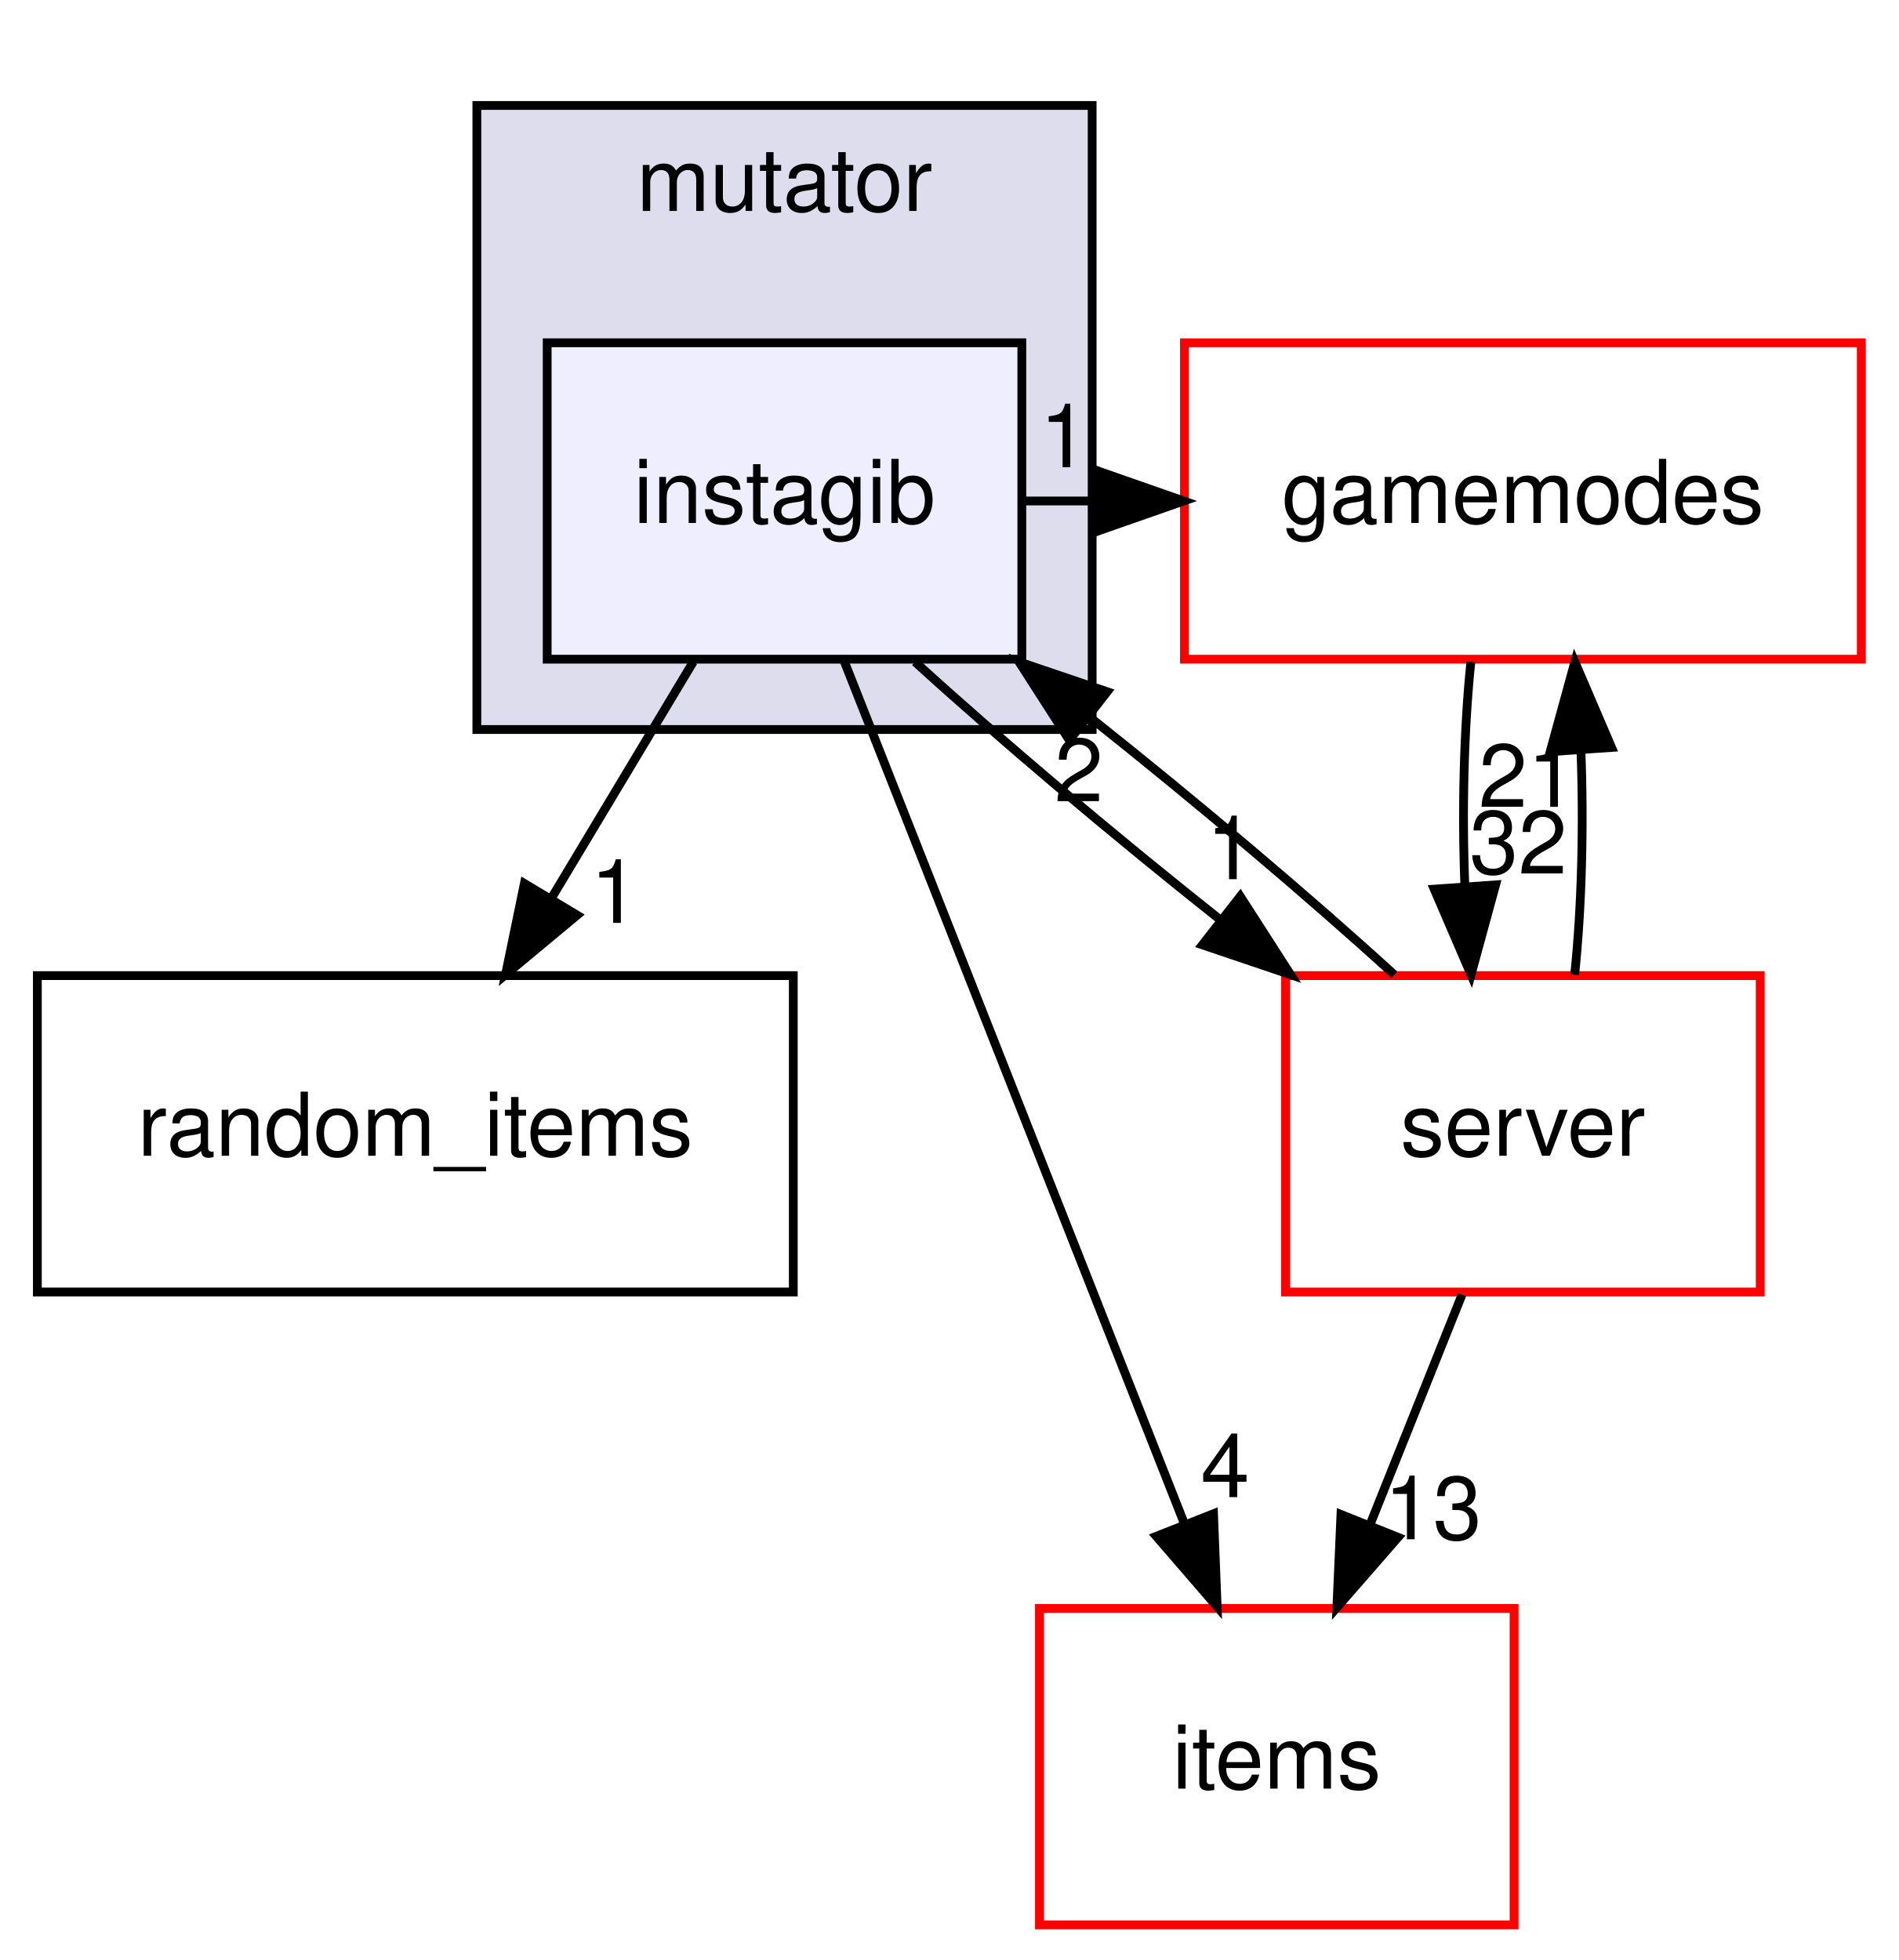
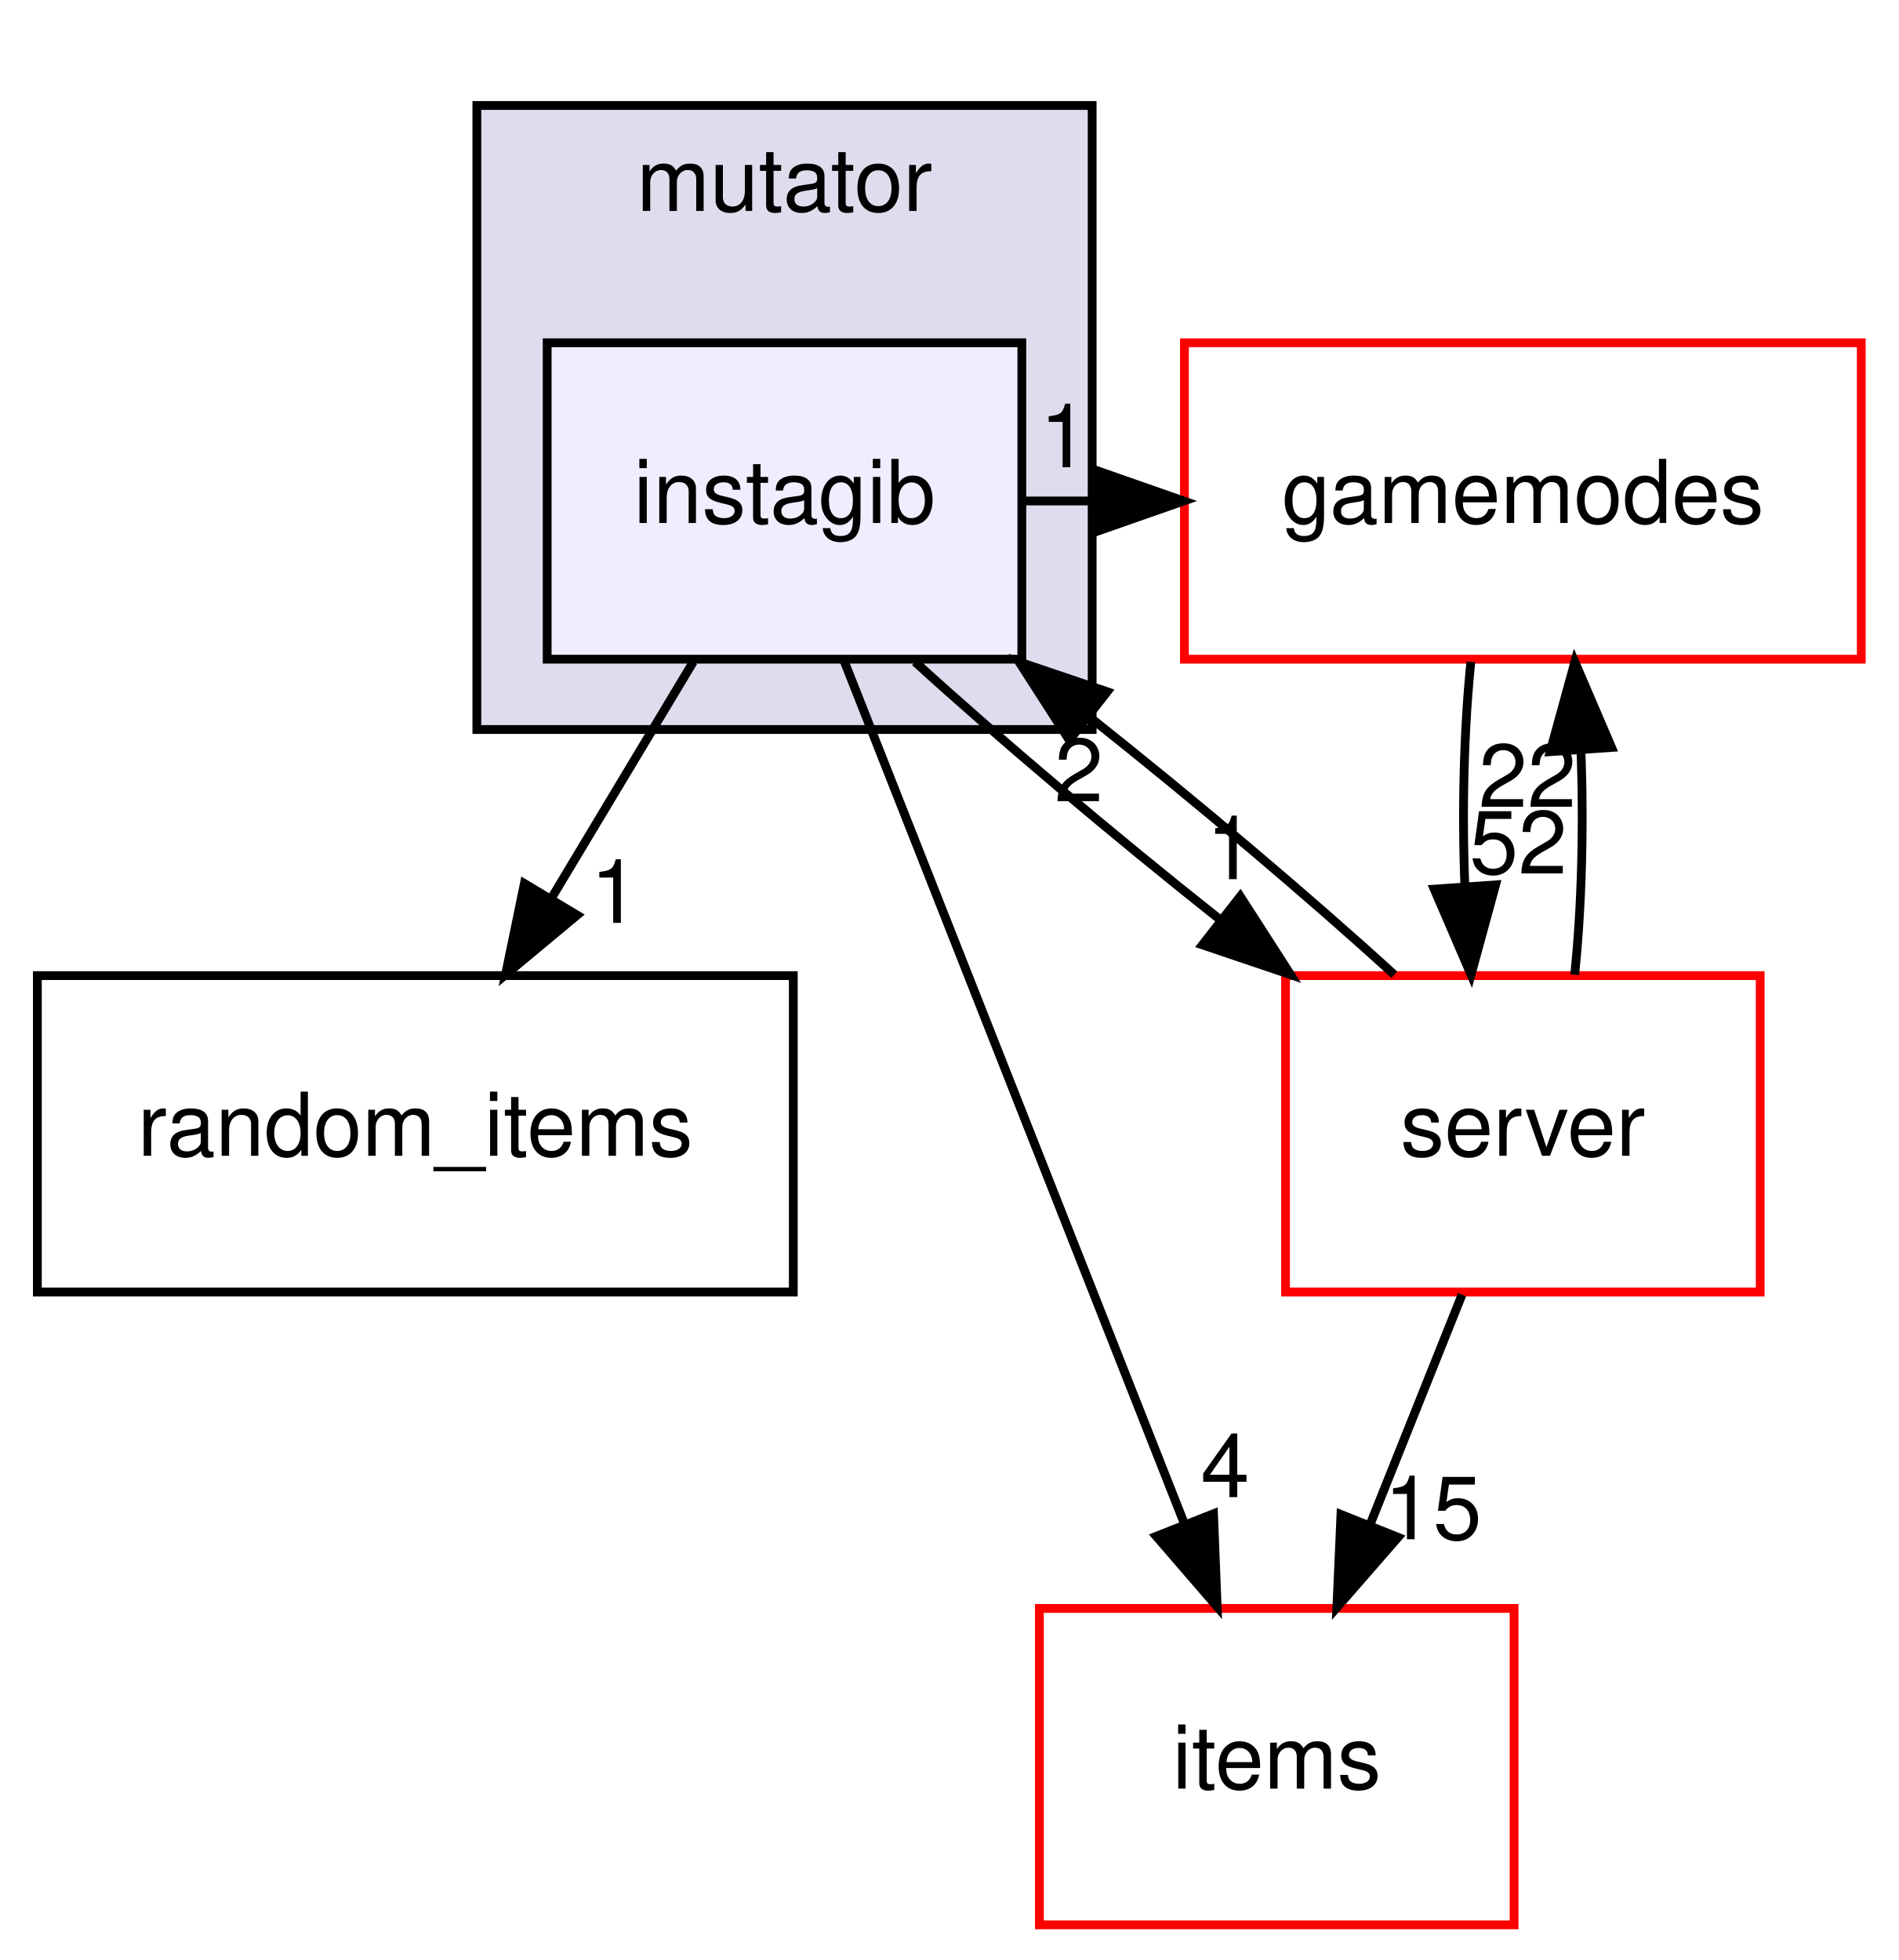
<svg xmlns="http://www.w3.org/2000/svg" xmlns:xlink="http://www.w3.org/1999/xlink" width="216pt" height="223pt" viewBox="0.00 0.00 215.50 223.00">
  <g id="graph0" class="graph" transform="scale(1 1) rotate(0) translate(4 219)">
    <g id="clust1" class="cluster">
      <g id="a_clust1">
        <a xlink:href="dir_4da3e250e03f6533f3c6916aa775b41c.html" target="_top" xlink:title="mutator">
          <polygon fill="#ddddee" stroke="black" points="50,-136 50,-207 120,-207 120,-136 50,-136" />
          <text text-anchor="middle" x="85" y="-195" font-family="Helvetica,sans-Serif" font-size="10.00">mutator</text>
        </a>
      </g>
    </g>
    <g id="node1" class="node">
      <g id="a_node1">
        <a xlink:href="dir_37818b0dce32e02a5f5a4a96cf829288.html" target="_top" xlink:title="instagib">
          <polygon fill="#eeeeff" stroke="black" points="112,-180 58,-180 58,-144 112,-144 112,-180" />
          <text text-anchor="middle" x="85" y="-159.5" font-family="Helvetica,sans-Serif" font-size="10.00">instagib</text>
        </a>
      </g>
    </g>
    <g id="node2" class="node">
      <g id="a_node2">
        <a xlink:href="dir_24c64916b1865ae4dba1df6d72968c53.html" target="_top" xlink:title="random_items">
          <polygon fill="none" stroke="black" points="86,-108 0,-108 0,-72 86,-72 86,-108" />
          <text text-anchor="middle" x="43" y="-87.5" font-family="Helvetica,sans-Serif" font-size="10.00">random_items</text>
        </a>
      </g>
    </g>
    <g id="edge1" class="edge">
      <path fill="none" stroke="black" d="M74.618,-143.697C69.735,-135.559 63.813,-125.689 58.421,-116.701" />
      <polygon fill="black" stroke="black" points="61.409,-114.879 53.263,-108.104 55.406,-118.48 61.409,-114.879" />
      <g id="a_edge1-headlabel">
        <a xlink:href="dir_000057_000072.html" target="_top" xlink:title="1">
          <text text-anchor="middle" x="65.693" y="-114" font-family="Helvetica,sans-Serif" font-size="10.00">1</text>
        </a>
      </g>
    </g>
    <g id="node3" class="node">
      <g id="a_node3">
        <a xlink:href="dir_9658490e6277b5140a6664b0ad39b8f9.html" target="_top" xlink:title="gamemodes">
          <polygon fill="none" stroke="red" points="207.5,-180 130.5,-180 130.5,-144 207.5,-144 207.5,-180" />
          <text text-anchor="middle" x="169" y="-159.5" font-family="Helvetica,sans-Serif" font-size="10.00">gamemodes</text>
        </a>
      </g>
    </g>
    <g id="edge2" class="edge">
      <path fill="none" stroke="black" d="M112.234,-162C114.886,-162 117.538,-162 120.189,-162" />
      <polygon fill="black" stroke="black" points="120.417,-165.5 130.417,-162 120.417,-158.5 120.417,-165.5" />
      <g id="a_edge2-headlabel">
        <a xlink:href="dir_000057_000012.html" target="_top" xlink:title="1">
          <text text-anchor="middle" x="116.822" y="-165.839" font-family="Helvetica,sans-Serif" font-size="10.00">1</text>
        </a>
      </g>
    </g>
    <g id="node4" class="node">
      <g id="a_node4">
        <a xlink:href="dir_e220edc87b29ed8f83fd5a560ddf76b2.html" target="_top" xlink:title="items">
          <polygon fill="none" stroke="red" points="168,-36 114,-36 114,-0 168,-0 168,-36" />
          <text text-anchor="middle" x="141" y="-15.5" font-family="Helvetica,sans-Serif" font-size="10.00">items</text>
        </a>
      </g>
    </g>
    <g id="edge3" class="edge">
      <path fill="none" stroke="black" d="M91.755,-143.871C101.383,-119.457 119.142,-74.426 130.496,-45.635" />
      <polygon fill="black" stroke="black" points="133.808,-46.776 134.221,-36.189 127.296,-44.208 133.808,-46.776" />
      <g id="a_edge3-headlabel">
        <a xlink:href="dir_000057_000031.html" target="_top" xlink:title="4">
          <text text-anchor="middle" x="135.131" y="-48.662" font-family="Helvetica,sans-Serif" font-size="10.00">4</text>
        </a>
      </g>
    </g>
    <g id="node5" class="node">
      <g id="a_node5">
        <a xlink:href="dir_41e1742e44e2de38b3bc91f993fed282.html" target="_top" xlink:title="server">
          <polygon fill="none" stroke="red" points="196,-108 142,-108 142,-72 196,-72 196,-108" />
          <text text-anchor="middle" x="169" y="-87.5" font-family="Helvetica,sans-Serif" font-size="10.00">server</text>
        </a>
      </g>
    </g>
    <g id="edge4" class="edge">
      <path fill="none" stroke="black" d="M99.848,-143.697C109.518,-134.881 122.37,-124.032 134.417,-114.474" />
      <polygon fill="black" stroke="black" points="136.85,-117.016 142.58,-108.104 132.543,-111.497 136.85,-117.016" />
      <g id="a_edge4-headlabel">
        <a xlink:href="dir_000057_000110.html" target="_top" xlink:title="1">
          <text text-anchor="middle" x="135.762" y="-118.966" font-family="Helvetica,sans-Serif" font-size="10.00">1</text>
        </a>
      </g>
    </g>
    <g id="edge5" class="edge">
      <path fill="none" stroke="black" d="M163.084,-143.697C162.289,-135.983 162.062,-126.712 162.405,-118.112" />
      <polygon fill="black" stroke="black" points="165.898,-118.324 163.105,-108.104 158.915,-117.836 165.898,-118.324" />
      <g id="a_edge5-headlabel">
-         <a xlink:href="dir_000012_000110.html" target="_top" xlink:title="32">
-           <text text-anchor="middle" x="168.48" y="-119.608" font-family="Helvetica,sans-Serif" font-size="10.00">32</text>
+         <a xlink:href="dir_000012_000110.html" target="_top" xlink:title="52">
+           <text text-anchor="middle" x="168.48" y="-119.608" font-family="Helvetica,sans-Serif" font-size="10.00">52</text>
        </a>
      </g>
    </g>
    <g id="edge6" class="edge">
      <path fill="none" stroke="black" d="M154.37,-108.104C144.748,-116.889 131.914,-127.732 119.855,-137.309" />
      <polygon fill="black" stroke="black" points="117.405,-134.782 111.68,-143.697 121.715,-140.298 117.405,-134.782" />
      <g id="a_edge6-headlabel">
        <a xlink:href="dir_000110_000057.html" target="_top" xlink:title="2">
          <text text-anchor="middle" x="118.49" y="-127.832" font-family="Helvetica,sans-Serif" font-size="10.00">2</text>
        </a>
      </g>
    </g>
    <g id="edge7" class="edge">
      <path fill="none" stroke="black" d="M174.895,-108.104C175.701,-115.791 175.937,-125.054 175.604,-133.665" />
      <polygon fill="black" stroke="black" points="172.109,-133.48 174.916,-143.697 179.092,-133.96 172.109,-133.48" />
      <g id="a_edge7-headlabel">
-         <a xlink:href="dir_000110_000012.html" target="_top" xlink:title="21">
-           <text text-anchor="middle" x="169.522" y="-127.2" font-family="Helvetica,sans-Serif" font-size="10.00">21</text>
+         <a xlink:href="dir_000110_000012.html" target="_top" xlink:title="22">
+           <text text-anchor="middle" x="169.522" y="-127.2" font-family="Helvetica,sans-Serif" font-size="10.00">22</text>
        </a>
      </g>
    </g>
    <g id="edge8" class="edge">
      <path fill="none" stroke="black" d="M162.079,-71.697C158.925,-63.813 155.122,-54.304 151.619,-45.546" />
      <polygon fill="black" stroke="black" points="154.805,-44.089 147.842,-36.104 148.306,-46.689 154.805,-44.089" />
      <g id="a_edge8-headlabel">
-         <a xlink:href="dir_000110_000031.html" target="_top" xlink:title="13">
-           <text text-anchor="middle" x="158.777" y="-43.872" font-family="Helvetica,sans-Serif" font-size="10.00">13</text>
+         <a xlink:href="dir_000110_000031.html" target="_top" xlink:title="15">
+           <text text-anchor="middle" x="158.777" y="-43.872" font-family="Helvetica,sans-Serif" font-size="10.00">15</text>
        </a>
      </g>
    </g>
  </g>
</svg>
